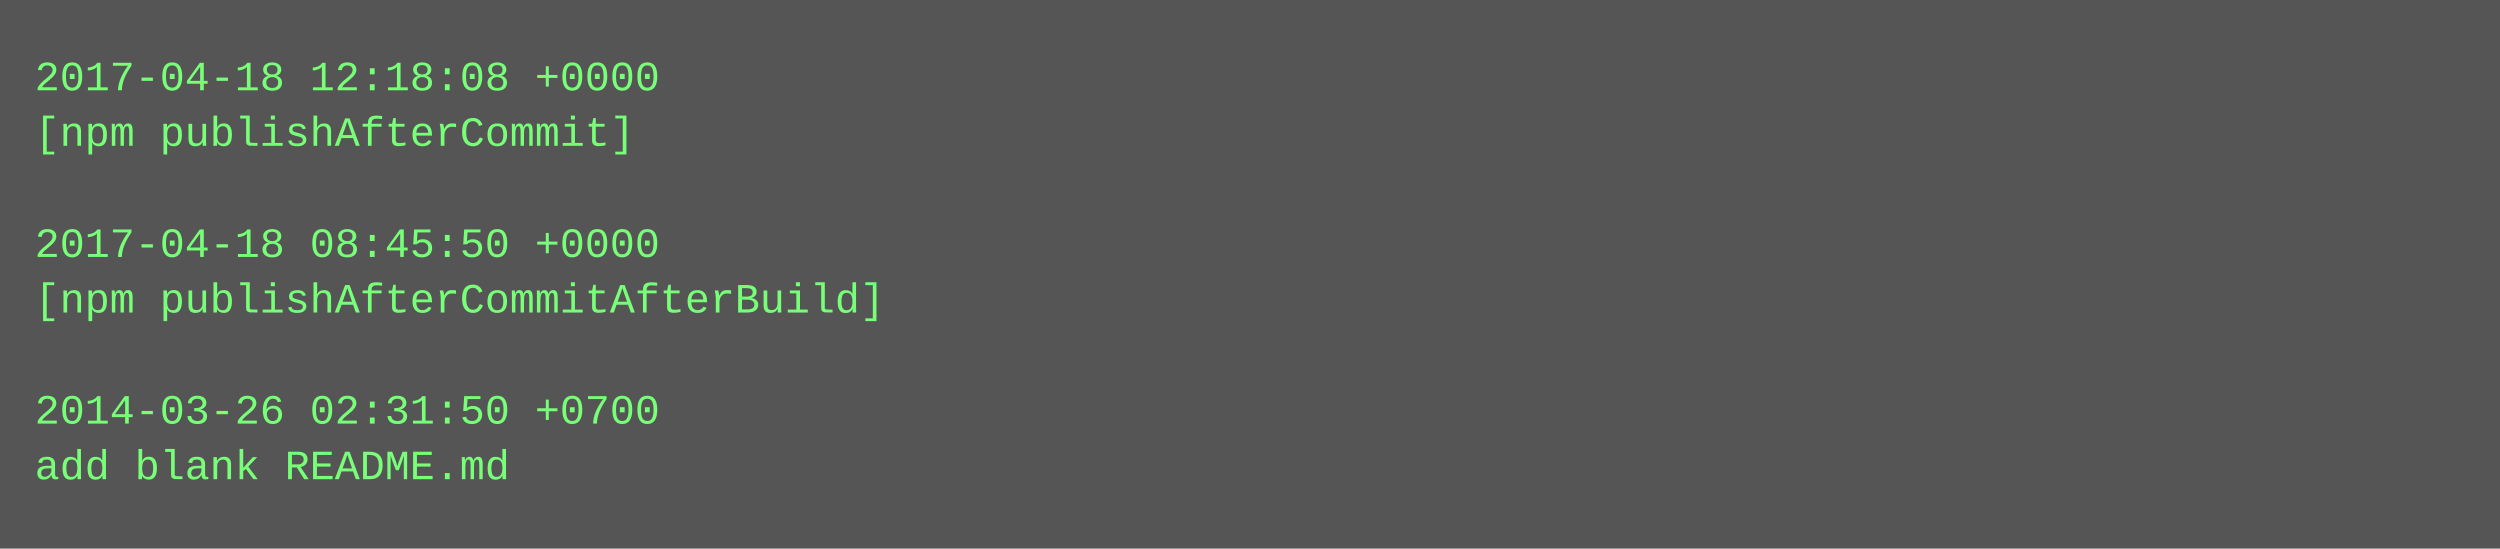
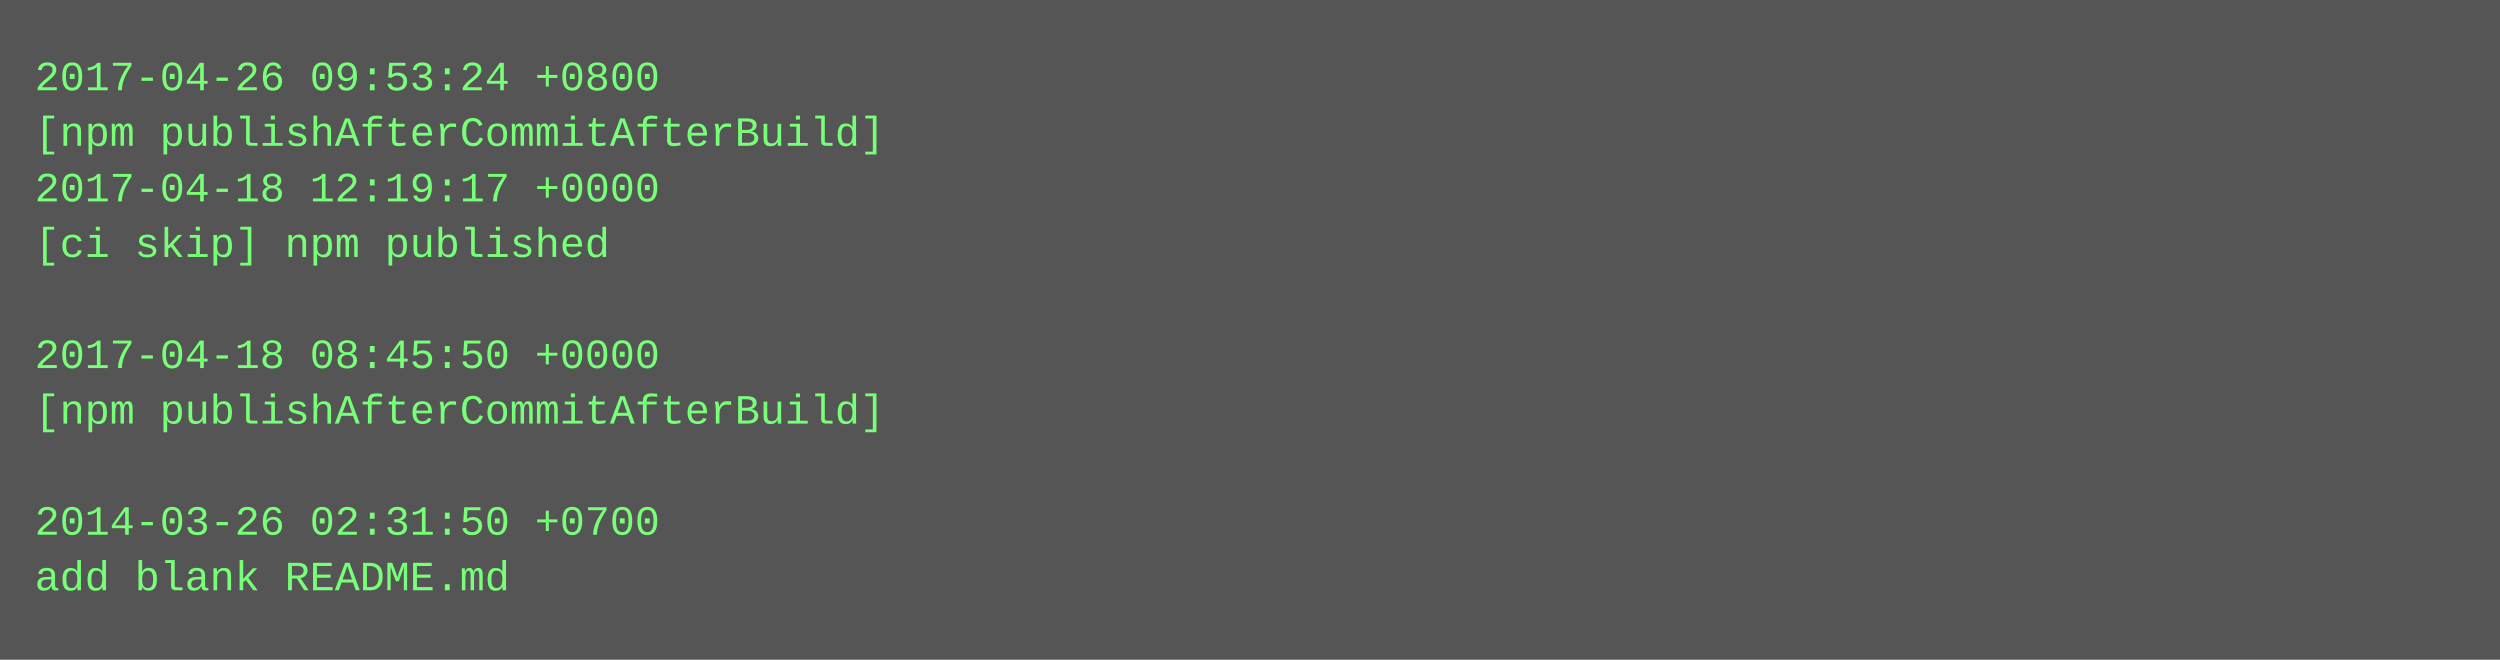
- <svg xmlns="http://www.w3.org/2000/svg" height="158" width="720">
-   <rect height="158" fill="#555" width="720" />
+ <svg xmlns="http://www.w3.org/2000/svg" height="190" width="720">
+   <rect height="190" fill="#555" width="720" />
  <text fill="#7f7" font-family="Courier New" font-size="12" xml:space="preserve">
-     <tspan x="10" y="26">2017-04-18 12:18:08 +0000</tspan>
-     <tspan x="10" y="42">[npm publishAfterCommit]</tspan>
-     <tspan x="10" y="58" />
-     <tspan x="10" y="74">2017-04-18 08:45:50 +0000</tspan>
-     <tspan x="10" y="90">[npm publishAfterCommitAfterBuild]</tspan>
-     <tspan x="10" y="106" />
-     <tspan x="10" y="122">2014-03-26 02:31:50 +0700</tspan>
-     <tspan x="10" y="138">add blank README.md</tspan>
+     <tspan x="10" y="26">2017-04-26 09:53:24 +0800</tspan>
+     <tspan x="10" y="42">[npm publishAfterCommitAfterBuild]</tspan>
+     <tspan x="10" y="58">2017-04-18 12:19:17 +0000</tspan>
+     <tspan x="10" y="74">[ci skip] npm published</tspan>
+     <tspan x="10" y="90" />
+     <tspan x="10" y="106">2017-04-18 08:45:50 +0000</tspan>
+     <tspan x="10" y="122">[npm publishAfterCommitAfterBuild]</tspan>
+     <tspan x="10" y="138" />
+     <tspan x="10" y="154">2014-03-26 02:31:50 +0700</tspan>
+     <tspan x="10" y="170">add blank README.md</tspan>
  </text>
</svg>
